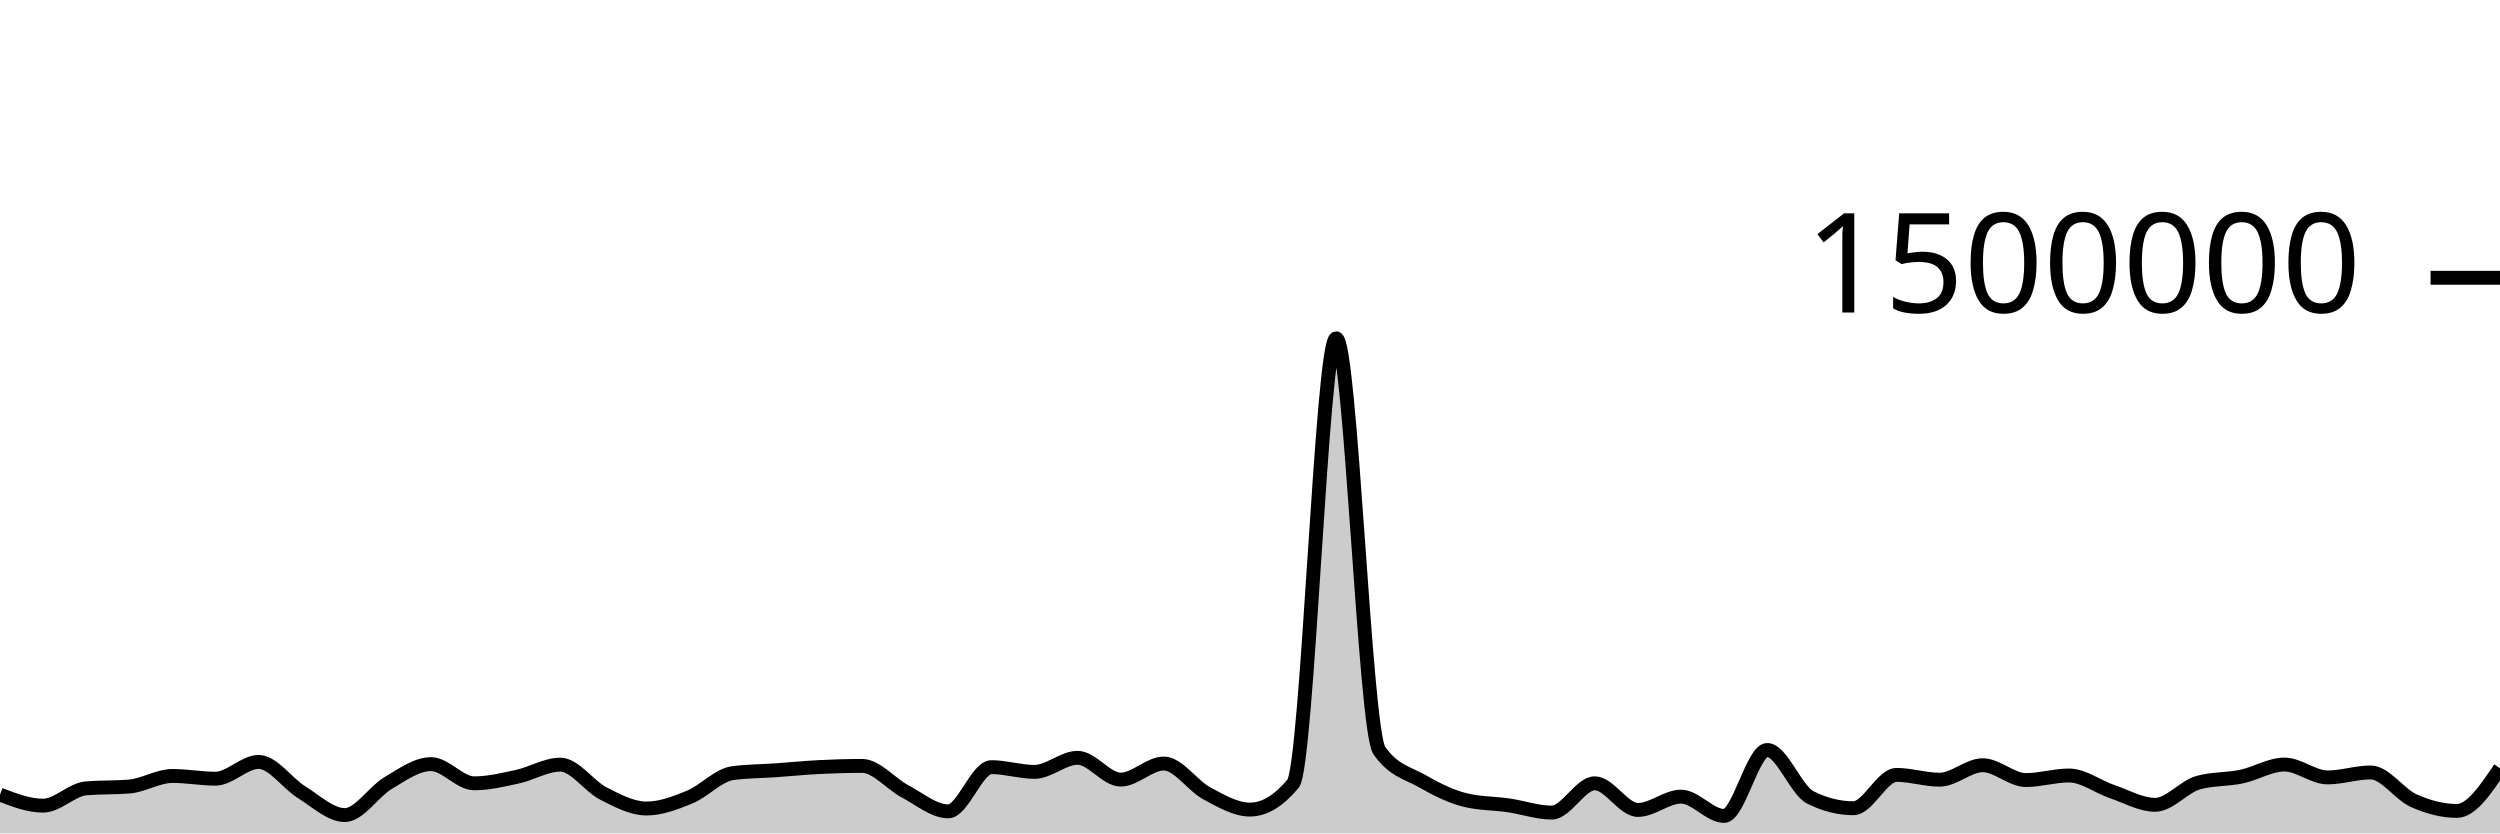
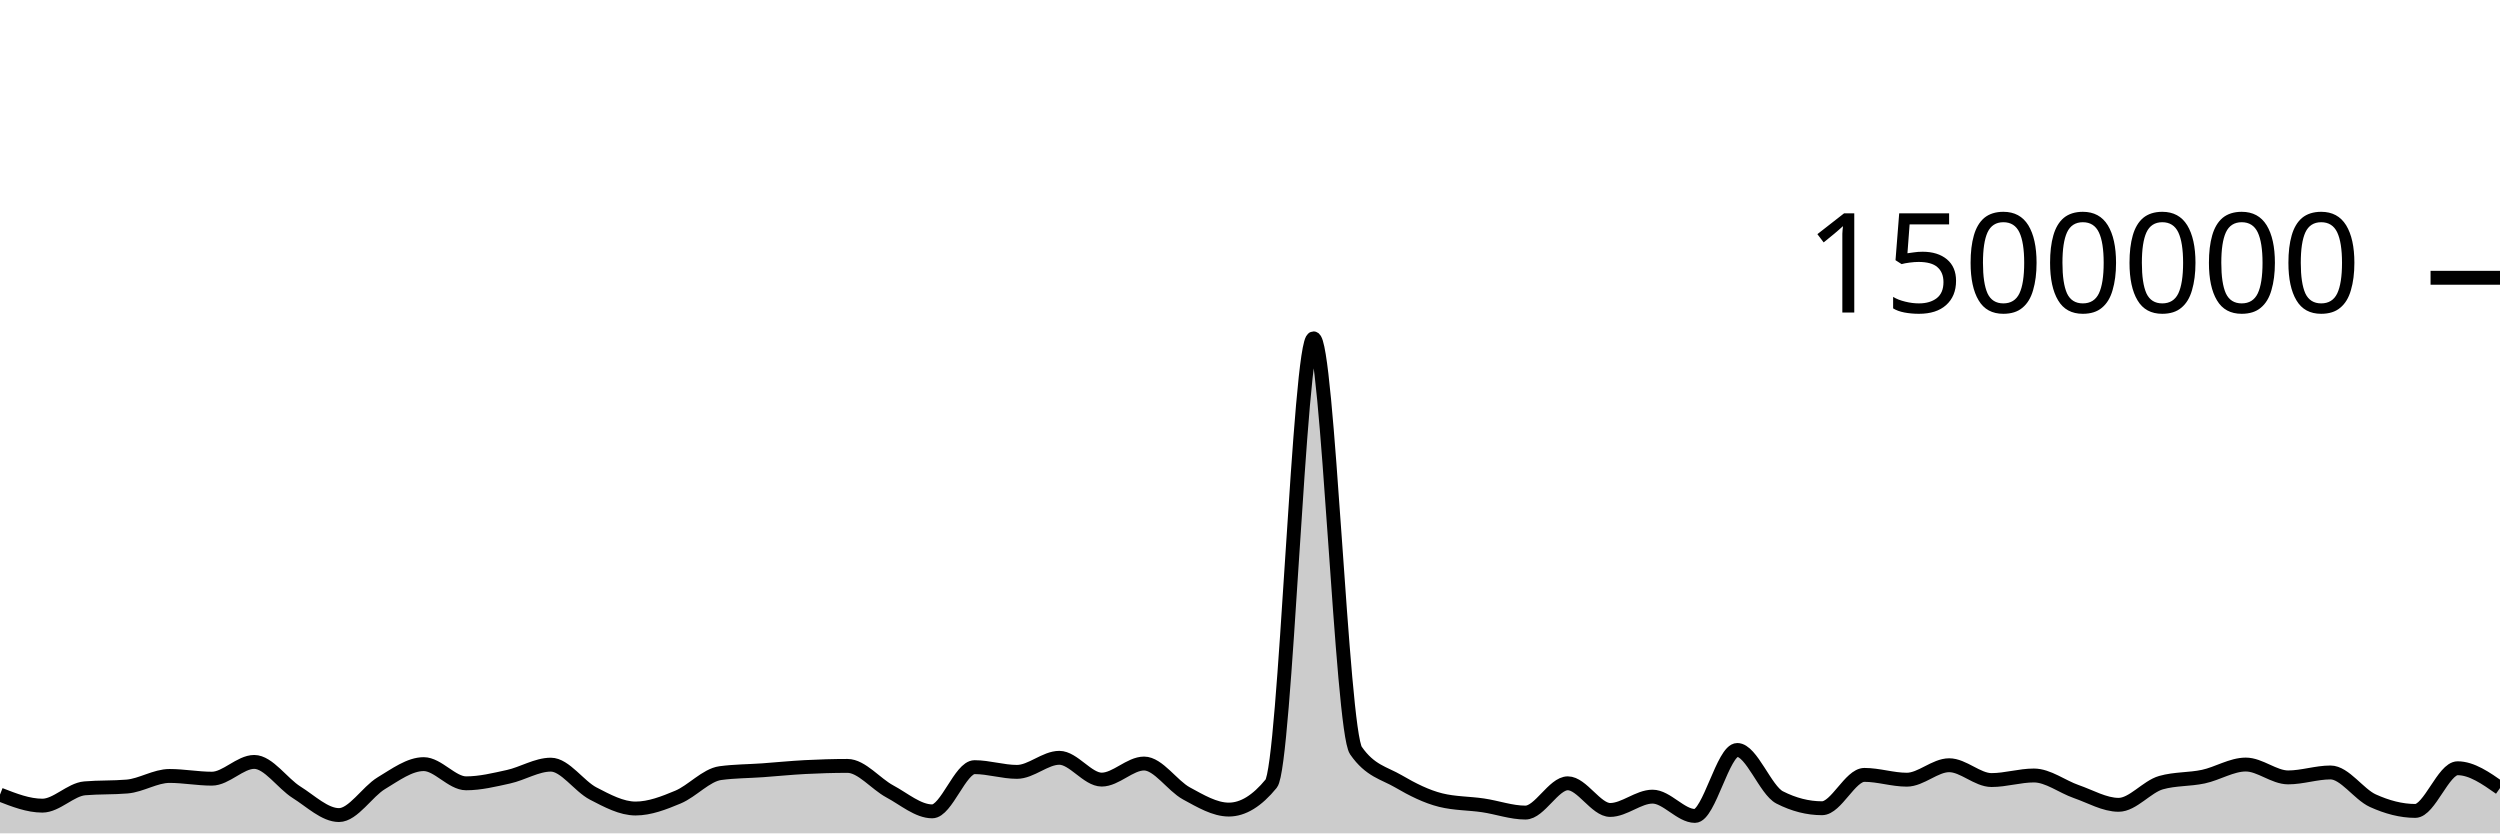
<svg xmlns="http://www.w3.org/2000/svg" viewBox="0 0 180 60">
  <g transform="translate(0,20)">
-     <path class="area" fill="rgba(0, 0, 0, 0.2)" d="M0,37.211C1.034,37.609,2.069,38.007,3.103,38.007C4.138,38.007,5.172,36.846,6.207,36.76C7.241,36.673,8.276,36.717,9.31,36.63C10.345,36.544,11.379,35.869,12.414,35.869C13.448,35.869,14.483,36.065,15.517,36.065C16.552,36.065,17.586,34.858,18.621,34.858C19.655,34.858,20.69,36.408,21.724,37.046C22.759,37.684,23.793,38.685,24.828,38.685C25.862,38.685,26.897,37,27.931,36.388C28.966,35.777,30,35.017,31.034,35.017C32.069,35.017,33.103,36.399,34.138,36.399C35.172,36.399,36.207,36.149,37.241,35.925C38.276,35.701,39.31,35.055,40.345,35.055C41.379,35.055,42.414,36.609,43.448,37.135C44.483,37.662,45.517,38.213,46.552,38.213C47.586,38.213,48.621,37.815,49.655,37.39C50.69,36.966,51.724,35.802,52.759,35.665C53.793,35.527,54.828,35.531,55.862,35.459C56.897,35.386,57.931,35.282,58.966,35.229C60,35.177,61.034,35.145,62.069,35.145C63.103,35.145,64.138,36.437,65.172,36.982C66.207,37.528,67.241,38.418,68.276,38.418C69.31,38.418,70.345,35.235,71.379,35.235C72.414,35.235,73.448,35.575,74.483,35.575C75.517,35.575,76.552,34.562,77.586,34.562C78.621,34.562,79.655,36.132,80.69,36.132C81.724,36.132,82.759,34.974,83.793,34.974C84.828,34.974,85.862,36.573,86.897,37.126C87.931,37.678,88.966,38.29,90,38.29C91.034,38.29,92.069,37.667,93.103,36.421C94.138,35.176,95.172,4.36,96.207,4.36C97.241,4.36,98.276,32.564,99.31,34.039C100.345,35.513,101.379,35.656,102.414,36.25C103.448,36.845,104.483,37.355,105.517,37.607C106.552,37.859,107.586,37.835,108.621,37.985C109.655,38.135,110.69,38.506,111.724,38.506C112.759,38.506,113.793,36.397,114.828,36.397C115.862,36.397,116.897,38.317,117.931,38.317C118.966,38.317,120,37.358,121.034,37.358C122.069,37.358,123.103,38.747,124.138,38.747C125.172,38.747,126.207,33.998,127.241,33.998C128.276,33.998,129.31,36.896,130.345,37.415C131.379,37.934,132.414,38.193,133.448,38.193C134.483,38.193,135.517,35.792,136.552,35.792C137.586,35.792,138.621,36.138,139.655,36.138C140.69,36.138,141.724,35.097,142.759,35.097C143.793,35.097,144.828,36.164,145.862,36.164C146.897,36.164,147.931,35.835,148.966,35.835C150,35.835,151.034,36.641,152.069,36.993C153.103,37.345,154.138,37.947,155.172,37.947C156.207,37.947,157.241,36.639,158.276,36.35C159.31,36.061,160.345,36.134,161.379,35.917C162.414,35.7,163.448,35.047,164.483,35.047C165.517,35.047,166.552,35.973,167.586,35.973C168.621,35.973,169.655,35.617,170.69,35.617C171.724,35.617,172.759,37.189,173.793,37.65C174.828,38.111,175.862,38.386,176.897,38.386C177.931,38.386,178.966,36.85,180,35.314L180,40C178.966,40,177.931,40,176.897,40C175.862,40,174.828,40,173.793,40C172.759,40,171.724,40,170.69,40C169.655,40,168.621,40,167.586,40C166.552,40,165.517,40,164.483,40C163.448,40,162.414,40,161.379,40C160.345,40,159.31,40,158.276,40C157.241,40,156.207,40,155.172,40C154.138,40,153.103,40,152.069,40C151.034,40,150,40,148.966,40C147.931,40,146.897,40,145.862,40C144.828,40,143.793,40,142.759,40C141.724,40,140.69,40,139.655,40C138.621,40,137.586,40,136.552,40C135.517,40,134.483,40,133.448,40C132.414,40,131.379,40,130.345,40C129.31,40,128.276,40,127.241,40C126.207,40,125.172,40,124.138,40C123.103,40,122.069,40,121.034,40C120,40,118.966,40,117.931,40C116.897,40,115.862,40,114.828,40C113.793,40,112.759,40,111.724,40C110.69,40,109.655,40,108.621,40C107.586,40,106.552,40,105.517,40C104.483,40,103.448,40,102.414,40C101.379,40,100.345,40,99.31,40C98.276,40,97.241,40,96.207,40C95.172,40,94.138,40,93.103,40C92.069,40,91.034,40,90,40C88.966,40,87.931,40,86.897,40C85.862,40,84.828,40,83.793,40C82.759,40,81.724,40,80.69,40C79.655,40,78.621,40,77.586,40C76.552,40,75.517,40,74.483,40C73.448,40,72.414,40,71.379,40C70.345,40,69.31,40,68.276,40C67.241,40,66.207,40,65.172,40C64.138,40,63.103,40,62.069,40C61.034,40,60,40,58.966,40C57.931,40,56.897,40,55.862,40C54.828,40,53.793,40,52.759,40C51.724,40,50.69,40,49.655,40C48.621,40,47.586,40,46.552,40C45.517,40,44.483,40,43.448,40C42.414,40,41.379,40,40.345,40C39.31,40,38.276,40,37.241,40C36.207,40,35.172,40,34.138,40C33.103,40,32.069,40,31.034,40C30,40,28.966,40,27.931,40C26.897,40,25.862,40,24.828,40C23.793,40,22.759,40,21.724,40C20.69,40,19.655,40,18.621,40C17.586,40,16.552,40,15.517,40C14.483,40,13.448,40,12.414,40C11.379,40,10.345,40,9.31,40C8.276,40,7.241,40,6.207,40C5.172,40,4.138,40,3.103,40C2.069,40,1.034,40,0,40Z" />
-     <path class="line" stroke="black" fill="none" d="M0,37.211C1.034,37.609,2.069,38.007,3.103,38.007C4.138,38.007,5.172,36.846,6.207,36.76C7.241,36.673,8.276,36.717,9.31,36.63C10.345,36.544,11.379,35.869,12.414,35.869C13.448,35.869,14.483,36.065,15.517,36.065C16.552,36.065,17.586,34.858,18.621,34.858C19.655,34.858,20.69,36.408,21.724,37.046C22.759,37.684,23.793,38.685,24.828,38.685C25.862,38.685,26.897,37,27.931,36.388C28.966,35.777,30,35.017,31.034,35.017C32.069,35.017,33.103,36.399,34.138,36.399C35.172,36.399,36.207,36.149,37.241,35.925C38.276,35.701,39.31,35.055,40.345,35.055C41.379,35.055,42.414,36.609,43.448,37.135C44.483,37.662,45.517,38.213,46.552,38.213C47.586,38.213,48.621,37.815,49.655,37.39C50.69,36.966,51.724,35.802,52.759,35.665C53.793,35.527,54.828,35.531,55.862,35.459C56.897,35.386,57.931,35.282,58.966,35.229C60,35.177,61.034,35.145,62.069,35.145C63.103,35.145,64.138,36.437,65.172,36.982C66.207,37.528,67.241,38.418,68.276,38.418C69.31,38.418,70.345,35.235,71.379,35.235C72.414,35.235,73.448,35.575,74.483,35.575C75.517,35.575,76.552,34.562,77.586,34.562C78.621,34.562,79.655,36.132,80.69,36.132C81.724,36.132,82.759,34.974,83.793,34.974C84.828,34.974,85.862,36.573,86.897,37.126C87.931,37.678,88.966,38.29,90,38.29C91.034,38.29,92.069,37.667,93.103,36.421C94.138,35.176,95.172,4.36,96.207,4.36C97.241,4.36,98.276,32.564,99.31,34.039C100.345,35.513,101.379,35.656,102.414,36.25C103.448,36.845,104.483,37.355,105.517,37.607C106.552,37.859,107.586,37.835,108.621,37.985C109.655,38.135,110.69,38.506,111.724,38.506C112.759,38.506,113.793,36.397,114.828,36.397C115.862,36.397,116.897,38.317,117.931,38.317C118.966,38.317,120,37.358,121.034,37.358C122.069,37.358,123.103,38.747,124.138,38.747C125.172,38.747,126.207,33.998,127.241,33.998C128.276,33.998,129.31,36.896,130.345,37.415C131.379,37.934,132.414,38.193,133.448,38.193C134.483,38.193,135.517,35.792,136.552,35.792C137.586,35.792,138.621,36.138,139.655,36.138C140.69,36.138,141.724,35.097,142.759,35.097C143.793,35.097,144.828,36.164,145.862,36.164C146.897,36.164,147.931,35.835,148.966,35.835C150,35.835,151.034,36.641,152.069,36.993C153.103,37.345,154.138,37.947,155.172,37.947C156.207,37.947,157.241,36.639,158.276,36.35C159.31,36.061,160.345,36.134,161.379,35.917C162.414,35.7,163.448,35.047,164.483,35.047C165.517,35.047,166.552,35.973,167.586,35.973C168.621,35.973,169.655,35.617,170.69,35.617C171.724,35.617,172.759,37.189,173.793,37.65C174.828,38.111,175.862,38.386,176.897,38.386C177.931,38.386,178.966,36.85,180,35.314" />
+     <path class="area" fill="rgba(0, 0, 0, 0.2)" d="M0,37.211C1.017,37.609,2.034,38.007,3.051,38.007C4.068,38.007,5.085,36.846,6.102,36.76C7.119,36.673,8.136,36.717,9.153,36.63C10.169,36.544,11.186,35.869,12.203,35.869C13.22,35.869,14.237,36.065,15.254,36.065C16.271,36.065,17.288,34.858,18.305,34.858C19.322,34.858,20.339,36.408,21.356,37.046C22.373,37.684,23.39,38.685,24.407,38.685C25.424,38.685,26.441,37,27.458,36.388C28.475,35.777,29.492,35.017,30.508,35.017C31.525,35.017,32.542,36.399,33.559,36.399C34.576,36.399,35.593,36.149,36.61,35.925C37.627,35.701,38.644,35.055,39.661,35.055C40.678,35.055,41.695,36.609,42.712,37.135C43.729,37.662,44.746,38.213,45.763,38.213C46.78,38.213,47.797,37.815,48.814,37.39C49.831,36.966,50.847,35.802,51.864,35.665C52.881,35.527,53.898,35.531,54.915,35.459C55.932,35.386,56.949,35.282,57.966,35.229C58.983,35.177,60,35.145,61.017,35.145C62.034,35.145,63.051,36.437,64.068,36.982C65.085,37.528,66.102,38.418,67.119,38.418C68.136,38.418,69.153,35.235,70.169,35.235C71.186,35.235,72.203,35.575,73.22,35.575C74.237,35.575,75.254,34.562,76.271,34.562C77.288,34.562,78.305,36.132,79.322,36.132C80.339,36.132,81.356,34.974,82.373,34.974C83.39,34.974,84.407,36.573,85.424,37.126C86.441,37.678,87.458,38.29,88.475,38.29C89.492,38.29,90.508,37.667,91.525,36.421C92.542,35.176,93.559,4.36,94.576,4.36C95.593,4.36,96.61,32.564,97.627,34.039C98.644,35.513,99.661,35.656,100.678,36.25C101.695,36.845,102.712,37.355,103.729,37.607C104.746,37.859,105.763,37.835,106.78,37.985C107.797,38.135,108.814,38.506,109.831,38.506C110.847,38.506,111.864,36.397,112.881,36.397C113.898,36.397,114.915,38.317,115.932,38.317C116.949,38.317,117.966,37.358,118.983,37.358C120,37.358,121.017,38.747,122.034,38.747C123.051,38.747,124.068,33.998,125.085,33.998C126.102,33.998,127.119,36.896,128.136,37.415C129.153,37.934,130.169,38.193,131.186,38.193C132.203,38.193,133.22,35.792,134.237,35.792C135.254,35.792,136.271,36.138,137.288,36.138C138.305,36.138,139.322,35.097,140.339,35.097C141.356,35.097,142.373,36.164,143.39,36.164C144.407,36.164,145.424,35.835,146.441,35.835C147.458,35.835,148.475,36.641,149.492,36.993C150.508,37.345,151.525,37.947,152.542,37.947C153.559,37.947,154.576,36.639,155.593,36.35C156.61,36.061,157.627,36.134,158.644,35.917C159.661,35.7,160.678,35.047,161.695,35.047C162.712,35.047,163.729,35.973,164.746,35.973C165.763,35.973,166.78,35.617,167.797,35.617C168.814,35.617,169.831,37.189,170.847,37.65C171.864,38.111,172.881,38.386,173.898,38.386C174.915,38.386,175.932,35.314,176.949,35.314C177.966,35.314,178.983,36.027,180,36.739L180,40C178.983,40,177.966,40,176.949,40C175.932,40,174.915,40,173.898,40C172.881,40,171.864,40,170.847,40C169.831,40,168.814,40,167.797,40C166.78,40,165.763,40,164.746,40C163.729,40,162.712,40,161.695,40C160.678,40,159.661,40,158.644,40C157.627,40,156.61,40,155.593,40C154.576,40,153.559,40,152.542,40C151.525,40,150.508,40,149.492,40C148.475,40,147.458,40,146.441,40C145.424,40,144.407,40,143.39,40C142.373,40,141.356,40,140.339,40C139.322,40,138.305,40,137.288,40C136.271,40,135.254,40,134.237,40C133.22,40,132.203,40,131.186,40C130.169,40,129.153,40,128.136,40C127.119,40,126.102,40,125.085,40C124.068,40,123.051,40,122.034,40C121.017,40,120,40,118.983,40C117.966,40,116.949,40,115.932,40C114.915,40,113.898,40,112.881,40C111.864,40,110.847,40,109.831,40C108.814,40,107.797,40,106.78,40C105.763,40,104.746,40,103.729,40C102.712,40,101.695,40,100.678,40C99.661,40,98.644,40,97.627,40C96.61,40,95.593,40,94.576,40C93.559,40,92.542,40,91.525,40C90.508,40,89.492,40,88.475,40C87.458,40,86.441,40,85.424,40C84.407,40,83.39,40,82.373,40C81.356,40,80.339,40,79.322,40C78.305,40,77.288,40,76.271,40C75.254,40,74.237,40,73.22,40C72.203,40,71.186,40,70.169,40C69.153,40,68.136,40,67.119,40C66.102,40,65.085,40,64.068,40C63.051,40,62.034,40,61.017,40C60,40,58.983,40,57.966,40C56.949,40,55.932,40,54.915,40C53.898,40,52.881,40,51.864,40C50.847,40,49.831,40,48.814,40C47.797,40,46.78,40,45.763,40C44.746,40,43.729,40,42.712,40C41.695,40,40.678,40,39.661,40C38.644,40,37.627,40,36.61,40C35.593,40,34.576,40,33.559,40C32.542,40,31.525,40,30.508,40C29.492,40,28.475,40,27.458,40C26.441,40,25.424,40,24.407,40C23.39,40,22.373,40,21.356,40C20.339,40,19.322,40,18.305,40C17.288,40,16.271,40,15.254,40C14.237,40,13.22,40,12.203,40C11.186,40,10.169,40,9.153,40C8.136,40,7.119,40,6.102,40C5.085,40,4.068,40,3.051,40C2.034,40,1.017,40,0,40Z" />
+     <path class="line" stroke="black" fill="none" d="M0,37.211C1.017,37.609,2.034,38.007,3.051,38.007C4.068,38.007,5.085,36.846,6.102,36.76C7.119,36.673,8.136,36.717,9.153,36.63C10.169,36.544,11.186,35.869,12.203,35.869C13.22,35.869,14.237,36.065,15.254,36.065C16.271,36.065,17.288,34.858,18.305,34.858C19.322,34.858,20.339,36.408,21.356,37.046C22.373,37.684,23.39,38.685,24.407,38.685C25.424,38.685,26.441,37,27.458,36.388C28.475,35.777,29.492,35.017,30.508,35.017C31.525,35.017,32.542,36.399,33.559,36.399C34.576,36.399,35.593,36.149,36.61,35.925C37.627,35.701,38.644,35.055,39.661,35.055C40.678,35.055,41.695,36.609,42.712,37.135C43.729,37.662,44.746,38.213,45.763,38.213C46.78,38.213,47.797,37.815,48.814,37.39C49.831,36.966,50.847,35.802,51.864,35.665C52.881,35.527,53.898,35.531,54.915,35.459C55.932,35.386,56.949,35.282,57.966,35.229C58.983,35.177,60,35.145,61.017,35.145C62.034,35.145,63.051,36.437,64.068,36.982C65.085,37.528,66.102,38.418,67.119,38.418C68.136,38.418,69.153,35.235,70.169,35.235C71.186,35.235,72.203,35.575,73.22,35.575C74.237,35.575,75.254,34.562,76.271,34.562C77.288,34.562,78.305,36.132,79.322,36.132C80.339,36.132,81.356,34.974,82.373,34.974C83.39,34.974,84.407,36.573,85.424,37.126C86.441,37.678,87.458,38.29,88.475,38.29C89.492,38.29,90.508,37.667,91.525,36.421C92.542,35.176,93.559,4.36,94.576,4.36C95.593,4.36,96.61,32.564,97.627,34.039C98.644,35.513,99.661,35.656,100.678,36.25C101.695,36.845,102.712,37.355,103.729,37.607C104.746,37.859,105.763,37.835,106.78,37.985C107.797,38.135,108.814,38.506,109.831,38.506C110.847,38.506,111.864,36.397,112.881,36.397C113.898,36.397,114.915,38.317,115.932,38.317C116.949,38.317,117.966,37.358,118.983,37.358C120,37.358,121.017,38.747,122.034,38.747C123.051,38.747,124.068,33.998,125.085,33.998C126.102,33.998,127.119,36.896,128.136,37.415C129.153,37.934,130.169,38.193,131.186,38.193C132.203,38.193,133.22,35.792,134.237,35.792C135.254,35.792,136.271,36.138,137.288,36.138C138.305,36.138,139.322,35.097,140.339,35.097C141.356,35.097,142.373,36.164,143.39,36.164C144.407,36.164,145.424,35.835,146.441,35.835C147.458,35.835,148.475,36.641,149.492,36.993C150.508,37.345,151.525,37.947,152.542,37.947C153.559,37.947,154.576,36.639,155.593,36.35C156.61,36.061,157.627,36.134,158.644,35.917C159.661,35.7,160.678,35.047,161.695,35.047C162.712,35.047,163.729,35.973,164.746,35.973C165.763,35.973,166.78,35.617,167.797,35.617C168.814,35.617,169.831,37.189,170.847,37.65C171.864,38.111,172.881,38.386,173.898,38.386C174.915,38.386,175.932,35.314,176.949,35.314C177.966,35.314,178.983,36.027,180,36.739" />
    <path class="axis-ceiling" stroke-width="1" stroke="black" fill="none" d="M175,0L180,0" />
    <text class="axis-ceiling-label" font-family="sans-serif" text-anchor="end" font-size="10px" x="170" y="2.5">1500000</text>
  </g>
</svg>
